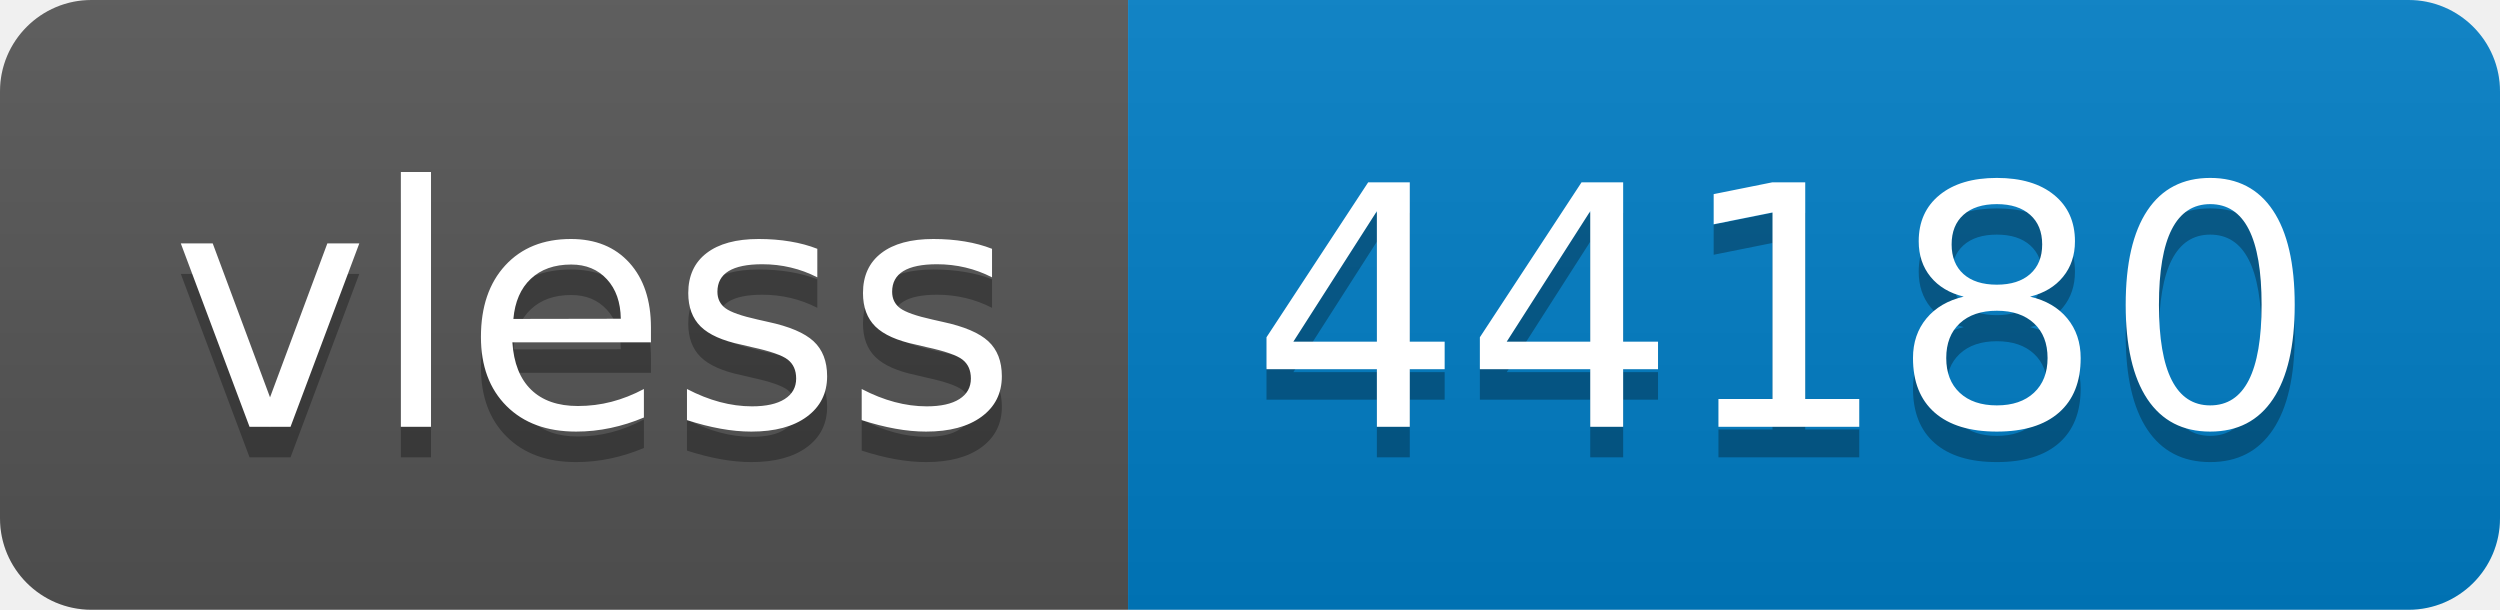
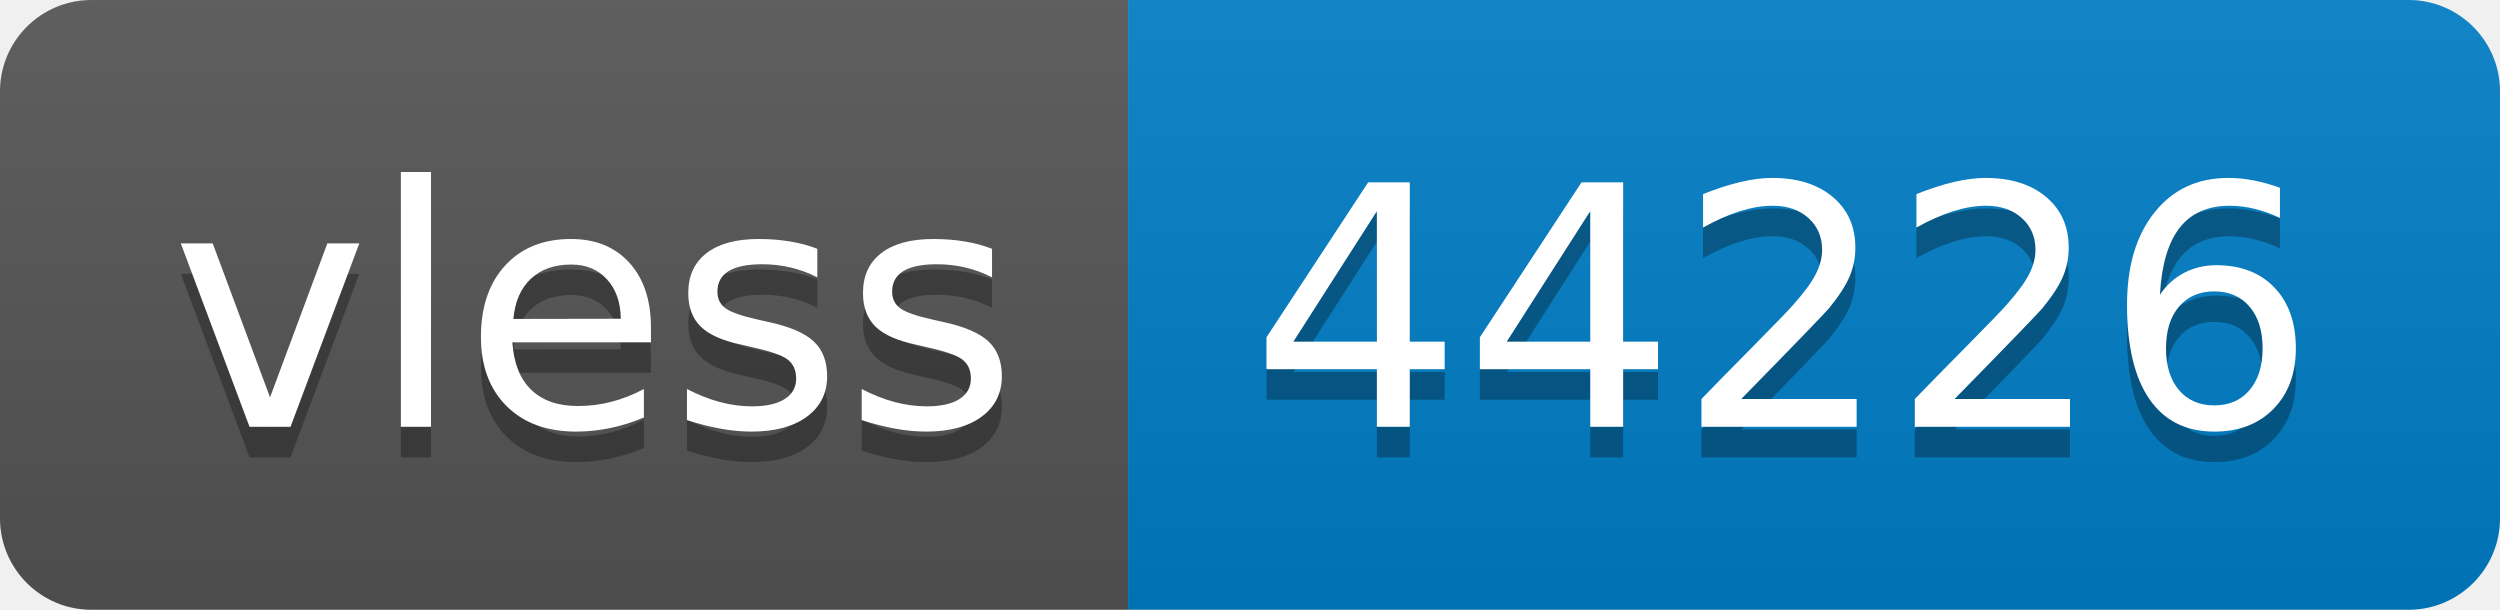
- <svg xmlns="http://www.w3.org/2000/svg" width="82" height="20" role="img" aria-label="vless: 44180">
+ <svg xmlns="http://www.w3.org/2000/svg" width="82" height="20" role="img" aria-label="vless: 44226">
  <linearGradient id="s" x2="0" y2="100%">
    <stop offset="0" stop-color="#bbb" stop-opacity=".1" />
    <stop offset="1" stop-opacity=".1" />
  </linearGradient>
  <clipPath id="r">
    <rect width="82" height="20" rx="3" fill="#fff" />
  </clipPath>
  <g clip-path="url(#r)">
    <rect width="37" height="20" fill="#555" />
    <rect x="37" width="45" height="20" fill="#007ec6" />
    <rect width="82" height="20" fill="url(#s)" />
  </g>
  <g fill="#fff" text-anchor="middle" font-family="Verdana,Geneva,DejaVu Sans,sans-serif" text-rendering="geometricPrecision" font-size="110">
    <text aria-hidden="true" x="195" y="150" fill="#010101" fill-opacity=".3" transform="scale(.1)" textLength="270">vless</text>
    <text x="195" y="140" transform="scale(.1)" fill="#fff" textLength="270">vless</text>
-     <text aria-hidden="true" x="585" y="150" fill="#010101" fill-opacity=".3" transform="scale(.1)" textLength="350">44180</text>
-     <text x="585" y="140" transform="scale(.1)" fill="#fff" textLength="350">44180</text>
+     <text aria-hidden="true" x="585" y="150" fill="#010101" fill-opacity=".3" transform="scale(.1)" textLength="350">44226</text>
+     <text x="585" y="140" transform="scale(.1)" fill="#fff" textLength="350">44226</text>
  </g>
</svg>
